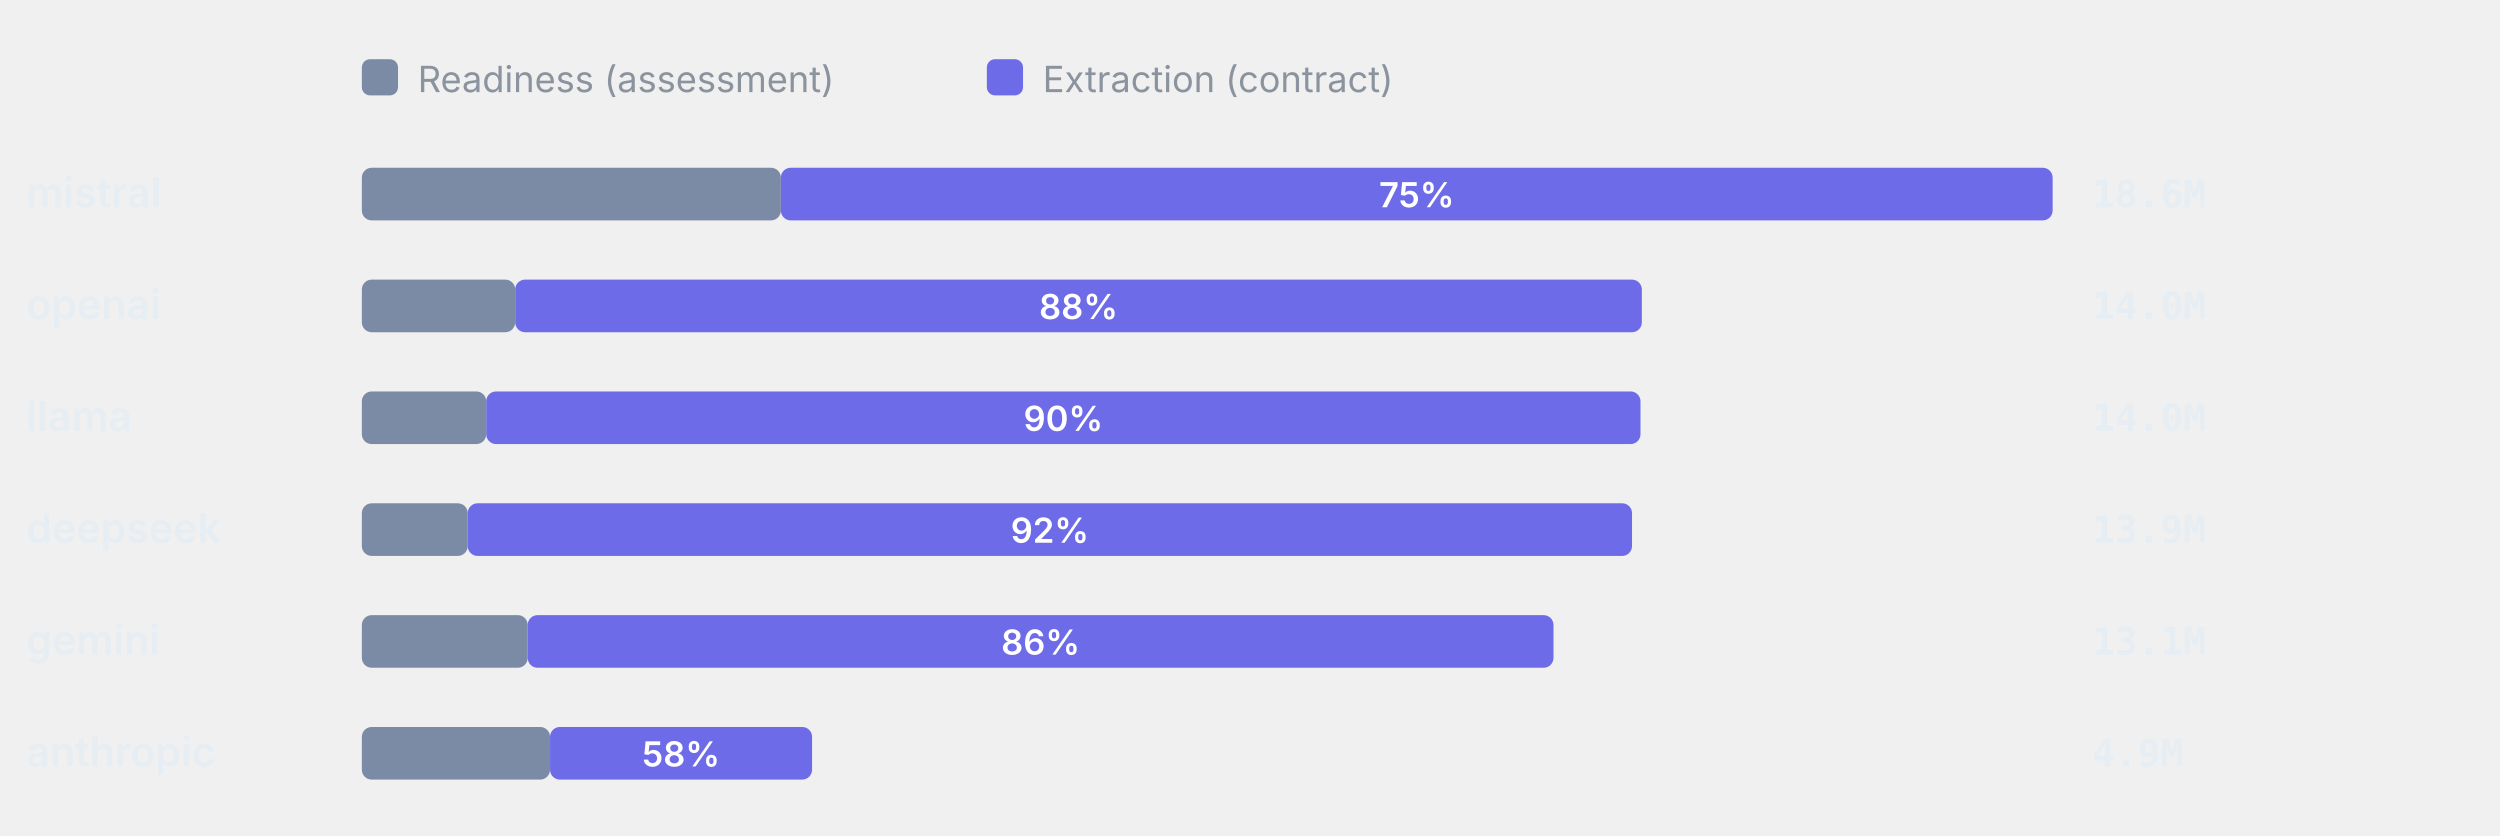
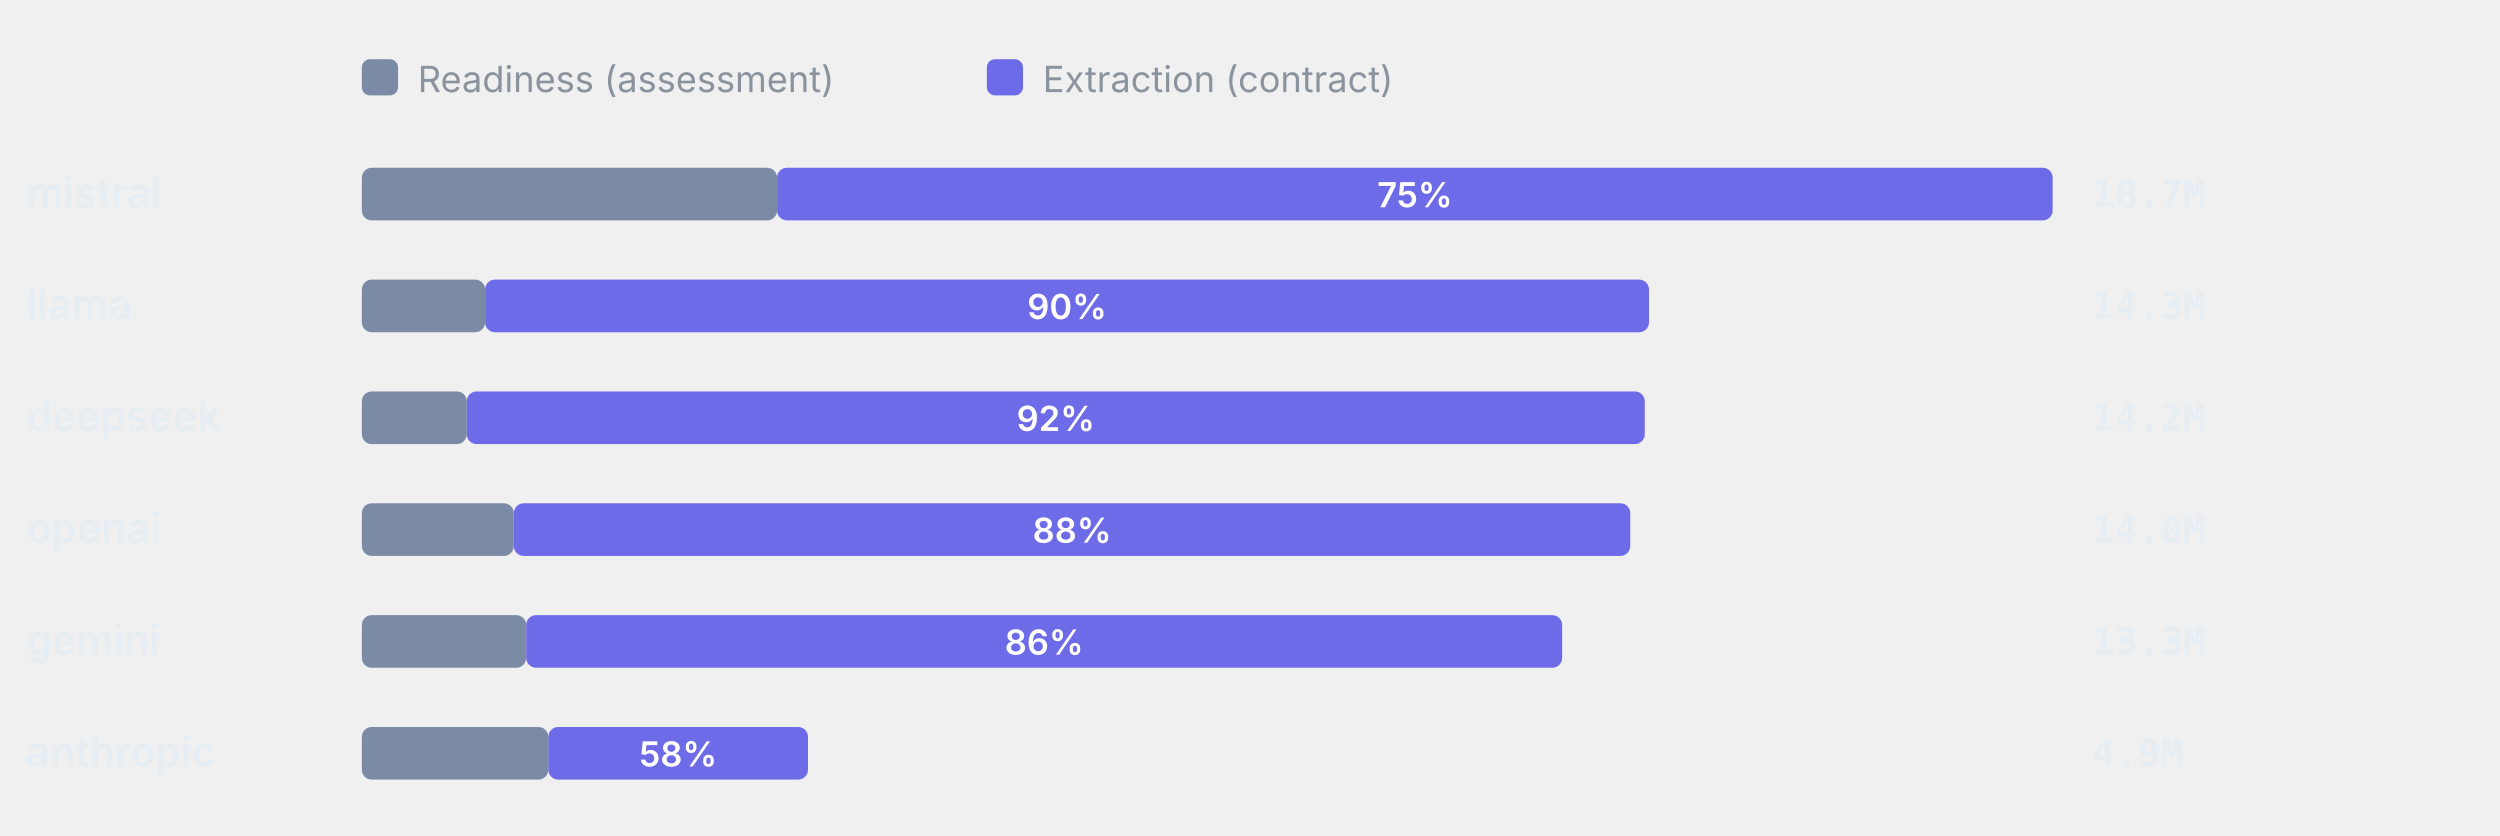
<svg xmlns="http://www.w3.org/2000/svg" viewBox="0 0 760 254" width="760" height="254" role="img" aria-label="Token split readiness vs extraction" font-family="-apple-system,BlinkMacSystemFont,'Segoe UI',system-ui,sans-serif">
  <rect x="110" y="18" width="11" height="11" rx="2.5" fill="#7C8BA5" />
  <text x="127" y="28" font-size="11" font-weight="400" text-anchor="start" fill="#8b949e">Readiness (assessment)</text>
  <rect x="300" y="18" width="11" height="11" rx="2.5" fill="#6E6BE8" />
  <text x="317" y="28" font-size="11" font-weight="400" text-anchor="start" fill="#8b949e">Extraction (contract)</text>
  <text x="8" y="63" font-size="12.5" font-weight="600" text-anchor="start" fill="#e6edf3">mistral</text>
-   <rect x="110" y="51" width="127.38" height="16" rx="3" fill="#7C8BA5" />
-   <rect x="237.38" y="51" width="386.62" height="16" rx="3" fill="#6E6BE8" />
-   <text x="430.69" y="63" font-size="10.5" font-weight="600" text-anchor="middle" fill="#fff">75%</text>
-   <text x="636" y="63" font-size="11.5" font-weight="600" text-anchor="start" fill="#e6edf3" font-family="ui-monospace,SFMono-Regular,Menlo,monospace">18.6M</text>
-   <text x="8" y="97" font-size="12.5" font-weight="600" text-anchor="start" fill="#e6edf3">openai</text>
-   <rect x="110" y="85" width="46.62" height="16" rx="3" fill="#7C8BA5" />
-   <rect x="156.62" y="85" width="342.5" height="16" rx="3" fill="#6E6BE8" />
-   <text x="327.87" y="97" font-size="10.5" font-weight="600" text-anchor="middle" fill="#fff">88%</text>
-   <text x="636" y="97" font-size="11.5" font-weight="600" text-anchor="start" fill="#e6edf3" font-family="ui-monospace,SFMono-Regular,Menlo,monospace">14.0M</text>
-   <text x="8" y="131" font-size="12.5" font-weight="600" text-anchor="start" fill="#e6edf3">llama</text>
-   <rect x="110" y="119" width="37.81" height="16" rx="3" fill="#7C8BA5" />
-   <rect x="147.81" y="119" width="350.9" height="16" rx="3" fill="#6E6BE8" />
-   <text x="323.26" y="131" font-size="10.5" font-weight="600" text-anchor="middle" fill="#fff">90%</text>
-   <text x="636" y="131" font-size="11.5" font-weight="600" text-anchor="start" fill="#e6edf3" font-family="ui-monospace,SFMono-Regular,Menlo,monospace">14.0M</text>
-   <text x="8" y="165" font-size="12.5" font-weight="600" text-anchor="start" fill="#e6edf3">deepseek</text>
-   <rect x="110" y="153" width="32.18" height="16" rx="3" fill="#7C8BA5" />
-   <rect x="142.18" y="153" width="353.96" height="16" rx="3" fill="#6E6BE8" />
-   <text x="319.16" y="165" font-size="10.5" font-weight="600" text-anchor="middle" fill="#fff">92%</text>
-   <text x="636" y="165" font-size="11.5" font-weight="600" text-anchor="start" fill="#e6edf3" font-family="ui-monospace,SFMono-Regular,Menlo,monospace">13.9M</text>
+   <rect x="110" y="51" width="126.23" height="16" rx="3" fill="#7C8BA5" />
+   <rect x="236.23" y="51" width="387.77" height="16" rx="3" fill="#6E6BE8" />
+   <text x="430.12" y="63" font-size="10.5" font-weight="600" text-anchor="middle" fill="#fff">75%</text>
+   <text x="636" y="63" font-size="11.5" font-weight="600" text-anchor="start" fill="#e6edf3" font-family="ui-monospace,SFMono-Regular,Menlo,monospace">18.7M</text>
+   <text x="8" y="97" font-size="12.5" font-weight="600" text-anchor="start" fill="#e6edf3">llama</text>
+   <rect x="110" y="85" width="37.47" height="16" rx="3" fill="#7C8BA5" />
+   <rect x="147.47" y="85" width="353.83" height="16" rx="3" fill="#6E6BE8" />
+   <text x="324.38" y="97" font-size="10.5" font-weight="600" text-anchor="middle" fill="#fff">90%</text>
+   <text x="636" y="97" font-size="11.5" font-weight="600" text-anchor="start" fill="#e6edf3" font-family="ui-monospace,SFMono-Regular,Menlo,monospace">14.3M</text>
+   <text x="8" y="131" font-size="12.5" font-weight="600" text-anchor="start" fill="#e6edf3">deepseek</text>
+   <rect x="110" y="119" width="31.89" height="16" rx="3" fill="#7C8BA5" />
+   <rect x="141.89" y="119" width="358.12" height="16" rx="3" fill="#6E6BE8" />
+   <text x="320.95" y="131" font-size="10.5" font-weight="600" text-anchor="middle" fill="#fff">92%</text>
+   <text x="636" y="131" font-size="11.5" font-weight="600" text-anchor="start" fill="#e6edf3" font-family="ui-monospace,SFMono-Regular,Menlo,monospace">14.2M</text>
+   <text x="8" y="165" font-size="12.5" font-weight="600" text-anchor="start" fill="#e6edf3">openai</text>
+   <rect x="110" y="153" width="46.2" height="16" rx="3" fill="#7C8BA5" />
+   <rect x="156.2" y="153" width="339.4" height="16" rx="3" fill="#6E6BE8" />
+   <text x="325.9" y="165" font-size="10.5" font-weight="600" text-anchor="middle" fill="#fff">88%</text>
+   <text x="636" y="165" font-size="11.5" font-weight="600" text-anchor="start" fill="#e6edf3" font-family="ui-monospace,SFMono-Regular,Menlo,monospace">14.0M</text>
  <text x="8" y="199" font-size="12.5" font-weight="600" text-anchor="start" fill="#e6edf3">gemini</text>
-   <rect x="110" y="187" width="50.42" height="16" rx="3" fill="#7C8BA5" />
-   <rect x="160.42" y="187" width="311.84" height="16" rx="3" fill="#6E6BE8" />
-   <text x="316.34" y="199" font-size="10.5" font-weight="600" text-anchor="middle" fill="#fff">86%</text>
-   <text x="636" y="199" font-size="11.5" font-weight="600" text-anchor="start" fill="#e6edf3" font-family="ui-monospace,SFMono-Regular,Menlo,monospace">13.1M</text>
+   <rect x="110" y="187" width="49.96" height="16" rx="3" fill="#7C8BA5" />
+   <rect x="159.96" y="187" width="314.94" height="16" rx="3" fill="#6E6BE8" />
+   <text x="317.43" y="199" font-size="10.5" font-weight="600" text-anchor="middle" fill="#fff">86%</text>
+   <text x="636" y="199" font-size="11.5" font-weight="600" text-anchor="start" fill="#e6edf3" font-family="ui-monospace,SFMono-Regular,Menlo,monospace">13.3M</text>
  <text x="8" y="233" font-size="12.5" font-weight="600" text-anchor="start" fill="#e6edf3">anthropic</text>
-   <rect x="110" y="221" width="57.21" height="16" rx="3" fill="#7C8BA5" />
-   <rect x="167.21" y="221" width="79.66" height="16" rx="3" fill="#6E6BE8" />
-   <text x="207.04" y="233" font-size="10.5" font-weight="600" text-anchor="middle" fill="#fff">58%</text>
+   <rect x="110" y="221" width="56.69" height="16" rx="3" fill="#7C8BA5" />
+   <rect x="166.69" y="221" width="78.94" height="16" rx="3" fill="#6E6BE8" />
+   <text x="206.16" y="233" font-size="10.5" font-weight="600" text-anchor="middle" fill="#fff">58%</text>
  <text x="636" y="233" font-size="11.5" font-weight="600" text-anchor="start" fill="#e6edf3" font-family="ui-monospace,SFMono-Regular,Menlo,monospace">4.9M</text>
</svg>
